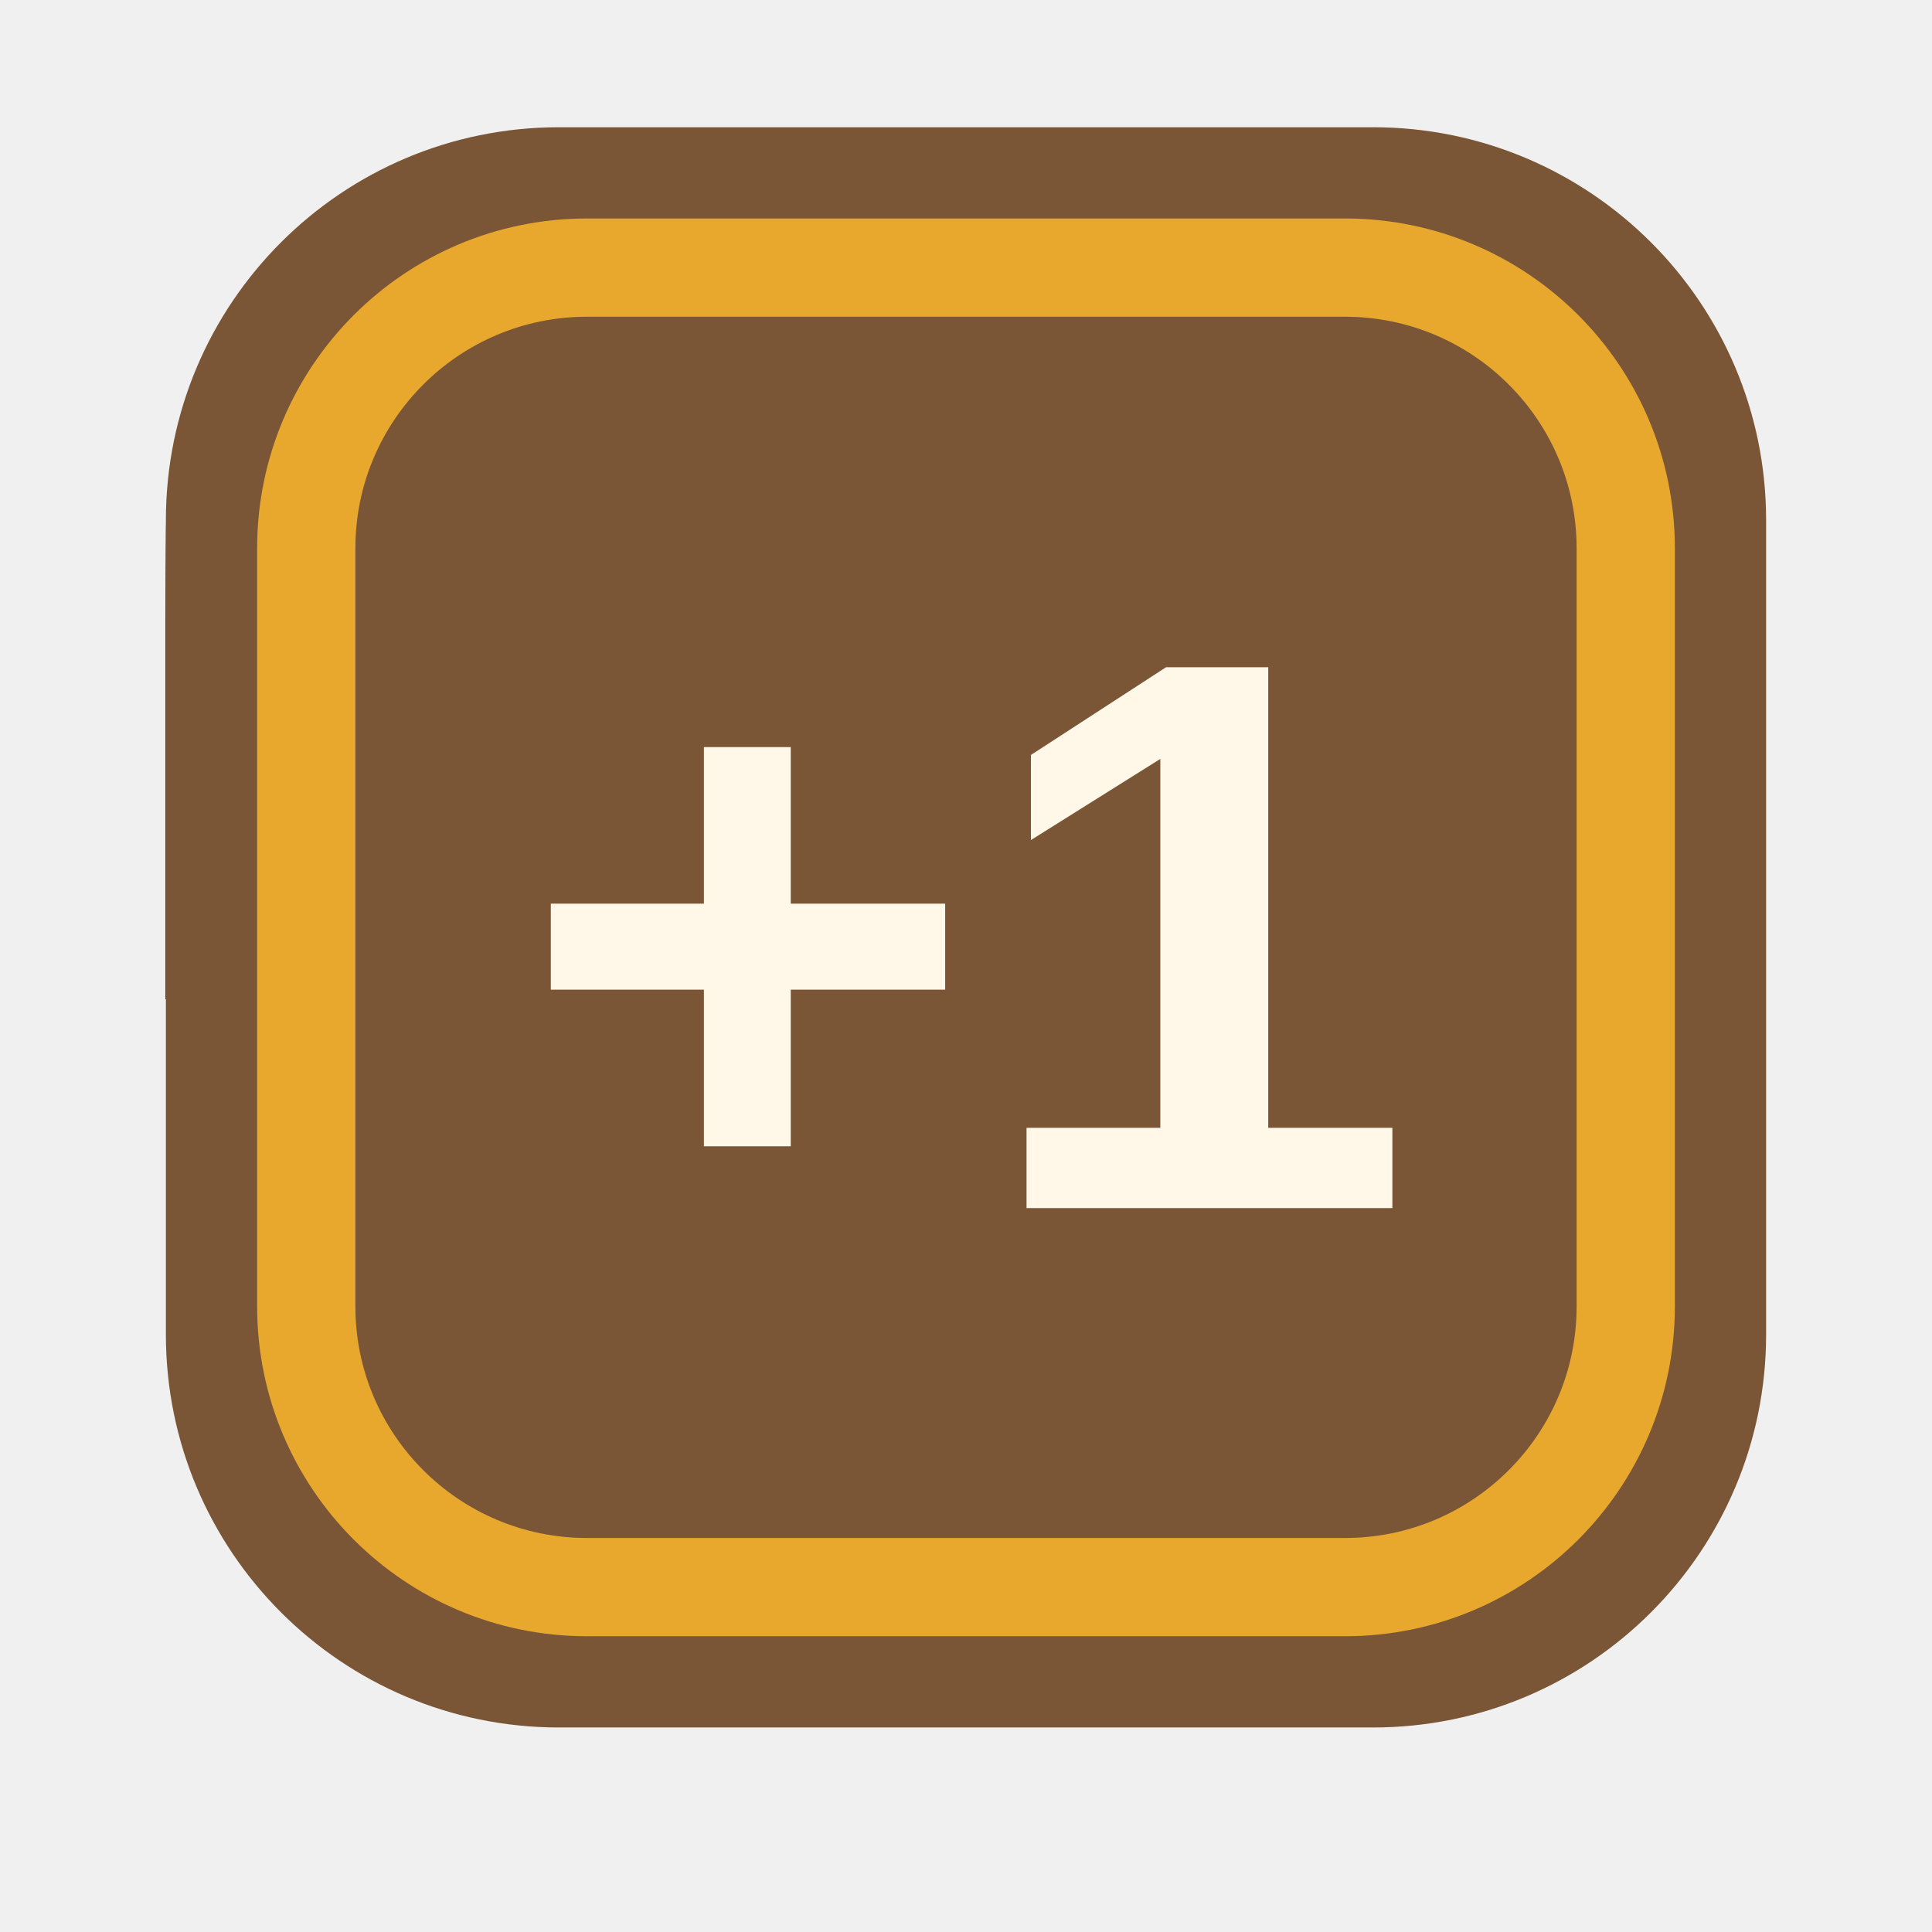
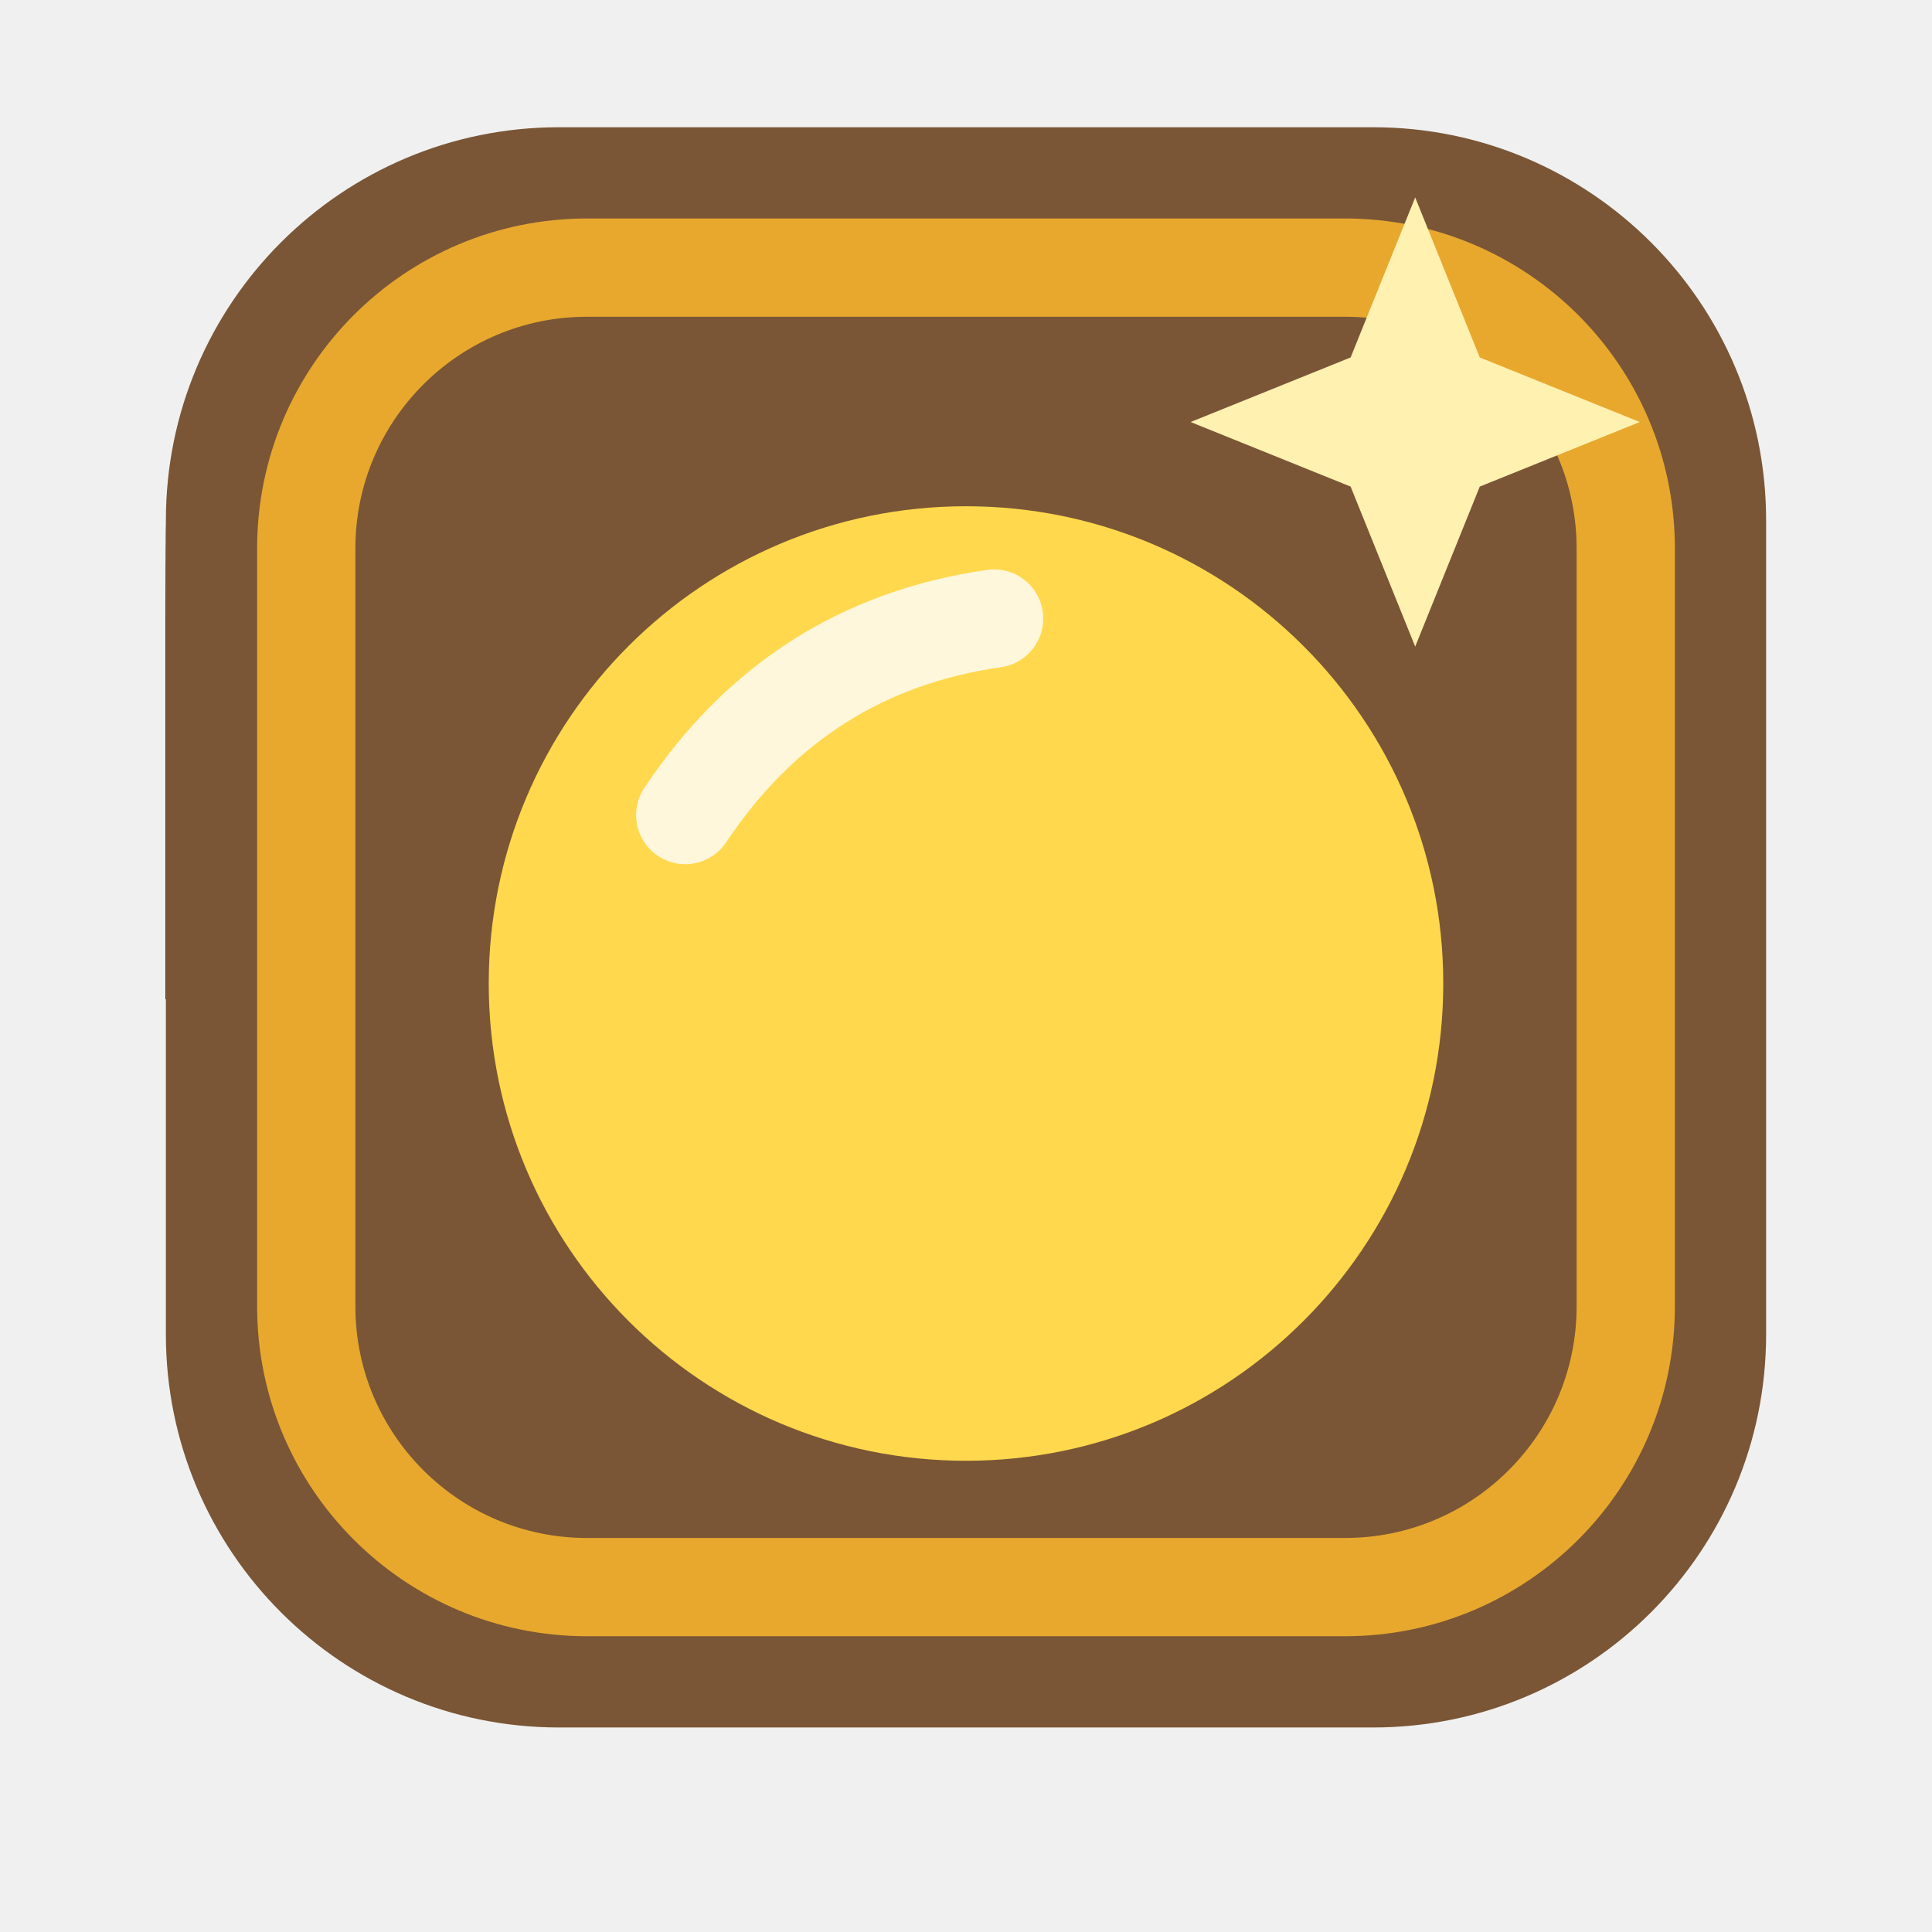
<svg xmlns="http://www.w3.org/2000/svg" viewBox="0 0 128 128" width="128" height="128">
  <defs>
    <filter id="dk" color-interpolation-filters="sRGB">
      <feColorMatrix type="matrix" values="0.56 0 0 0 0  0 0.53 0 0 0  0 0 0.60 0 0  0 0 0 1 0" />
    </filter>
  </defs>
  <svg x="4.48" y="8.96" width="119.04" height="119.04" viewBox="0 0 64 64" filter="url(#dk)">
    <rect x="3.5" y="3.5" width="57" height="57" rx="14" fill="#7a5636" stroke="none" data-edge="none" />
    <rect x="8.5" y="8.5" width="47" height="47" rx="10" fill="none" stroke="#e8a82e" stroke-width="3.5" />
-     <text x="32" y="42" font-family="Arial Black, Arial, sans-serif" font-weight="900" font-size="28" text-anchor="middle" fill="#fff7e8">+1</text>
+     <g fill="#ffd84d">
+       <circle cx="32" cy="34" r="17" />
+     </g>
+     <path d="M22 28 Q26 22 33 21" fill="none" stroke="#fff" stroke-width="3.5" stroke-linecap="round" opacity="0.8" />
+     <g fill="#fff1b0">
+       <path d="M48.0 6.0 L50.3 11.7 L56.0 14.0 L50.3 16.3 L48.0 22.0 L45.7 16.3 L40.0 14.0 L45.7 11.7 Z" />
+     </g>
  </svg>
  <svg x="4.48" y="7.79" width="119.04" height="119.04" viewBox="0 0 64 64" filter="url(#dk)">
    <rect x="3.5" y="3.5" width="57" height="57" rx="14" fill="#7a5636" stroke="none" data-edge="none" />
    <rect x="8.5" y="8.5" width="47" height="47" rx="10" fill="none" stroke="#e8a82e" stroke-width="3.5" />
-     <text x="32" y="42" font-family="Arial Black, Arial, sans-serif" font-weight="900" font-size="28" text-anchor="middle" fill="#fff7e8">+1</text>
+     <g fill="#ffd84d">
+       <circle cx="32" cy="34" r="17" />
+     </g>
+     <path d="M22 28 Q26 22 33 21" fill="none" stroke="#fff" stroke-width="3.5" stroke-linecap="round" opacity="0.8" />
+     <g fill="#fff1b0">
+       <path d="M48.0 6.0 L50.3 11.7 L56.0 14.0 L50.3 16.3 L48.0 22.0 L45.7 16.3 L40.0 14.0 L45.7 11.7 Z" />
+     </g>
  </svg>
  <svg x="4.48" y="6.61" width="119.04" height="119.04" viewBox="0 0 64 64" filter="url(#dk)">
    <rect x="3.5" y="3.5" width="57" height="57" rx="14" fill="#7a5636" stroke="none" data-edge="none" />
    <rect x="8.5" y="8.5" width="47" height="47" rx="10" fill="none" stroke="#e8a82e" stroke-width="3.5" />
-     <text x="32" y="42" font-family="Arial Black, Arial, sans-serif" font-weight="900" font-size="28" text-anchor="middle" fill="#fff7e8">+1</text>
+     <g fill="#ffd84d">
+       <circle cx="32" cy="34" r="17" />
+     </g>
+     <path d="M22 28 Q26 22 33 21" fill="none" stroke="#fff" stroke-width="3.5" stroke-linecap="round" opacity="0.8" />
+     <g fill="#fff1b0">
+       <path d="M48.0 6.0 L50.3 11.7 L56.0 14.0 L50.3 16.3 L48.0 22.0 L45.7 16.3 L40.0 14.0 L45.7 11.7 Z" />
+     </g>
  </svg>
  <svg x="4.48" y="5.44" width="119.04" height="119.04" viewBox="0 0 64 64" filter="url(#dk)">
    <rect x="3.5" y="3.5" width="57" height="57" rx="14" fill="#7a5636" stroke="none" data-edge="none" />
    <rect x="8.5" y="8.5" width="47" height="47" rx="10" fill="none" stroke="#e8a82e" stroke-width="3.5" />
-     <text x="32" y="42" font-family="Arial Black, Arial, sans-serif" font-weight="900" font-size="28" text-anchor="middle" fill="#fff7e8">+1</text>
+     <g fill="#ffd84d">
+       <circle cx="32" cy="34" r="17" />
+     </g>
+     <path d="M22 28 Q26 22 33 21" fill="none" stroke="#fff" stroke-width="3.5" stroke-linecap="round" opacity="0.8" />
+     <g fill="#fff1b0">
+       <path d="M48.0 6.0 L50.3 11.7 L56.0 14.0 L50.3 16.3 L48.0 22.0 L45.7 16.3 L40.0 14.0 L45.7 11.7 Z" />
+     </g>
  </svg>
  <svg x="4.48" y="4.27" width="119.04" height="119.04" viewBox="0 0 64 64" filter="url(#dk)">
    <rect x="3.5" y="3.5" width="57" height="57" rx="14" fill="#7a5636" stroke="none" data-edge="none" />
    <rect x="8.5" y="8.5" width="47" height="47" rx="10" fill="none" stroke="#e8a82e" stroke-width="3.5" />
-     <text x="32" y="42" font-family="Arial Black, Arial, sans-serif" font-weight="900" font-size="28" text-anchor="middle" fill="#fff7e8">+1</text>
+     <g fill="#ffd84d">
+       <circle cx="32" cy="34" r="17" />
+     </g>
+     <path d="M22 28 Q26 22 33 21" fill="none" stroke="#fff" stroke-width="3.5" stroke-linecap="round" opacity="0.8" />
+     <g fill="#fff1b0">
+       <path d="M48.0 6.0 L50.3 11.7 L56.0 14.0 L50.3 16.3 L48.0 22.0 L45.7 16.3 L40.0 14.0 L45.7 11.7 Z" />
+     </g>
  </svg>
  <svg x="4.48" y="3.09" width="119.04" height="119.04" viewBox="0 0 64 64" filter="url(#dk)">
    <rect x="3.5" y="3.5" width="57" height="57" rx="14" fill="#7a5636" stroke="none" data-edge="none" />
    <rect x="8.5" y="8.5" width="47" height="47" rx="10" fill="none" stroke="#e8a82e" stroke-width="3.5" />
-     <text x="32" y="42" font-family="Arial Black, Arial, sans-serif" font-weight="900" font-size="28" text-anchor="middle" fill="#fff7e8">+1</text>
+     <g fill="#ffd84d">
+       <circle cx="32" cy="34" r="17" />
+     </g>
+     <path d="M22 28 Q26 22 33 21" fill="none" stroke="#fff" stroke-width="3.5" stroke-linecap="round" opacity="0.8" />
+     <g fill="#fff1b0">
+       <path d="M48.0 6.0 L50.3 11.7 L56.0 14.0 L50.3 16.3 L48.0 22.0 L45.7 16.3 L40.0 14.0 L45.7 11.7 Z" />
+     </g>
  </svg>
  <svg x="4.48" y="1.92" width="119.04" height="119.04" viewBox="0 0 64 64">
    <rect x="3.5" y="3.5" width="57" height="57" rx="14" fill="#7a5636" stroke="none" data-edge="none" />
    <rect x="8.5" y="8.5" width="47" height="47" rx="10" fill="none" stroke="#e8a82e" stroke-width="3.5" />
-     <text x="32" y="42" font-family="Arial Black, Arial, sans-serif" font-weight="900" font-size="28" text-anchor="middle" fill="#fff7e8">+1</text>
+     <g fill="#ffd84d">
+       <circle cx="32" cy="34" r="17" />
+     </g>
+     <path d="M22 28 Q26 22 33 21" fill="none" stroke="#fff" stroke-width="3.5" stroke-linecap="round" opacity="0.8" />
+     <g fill="#fff1b0">
+       <path d="M48.0 6.0 L50.3 11.7 L56.0 14.0 L50.3 16.3 L48.0 22.0 L45.7 16.3 L40.0 14.0 L45.7 11.7 Z" />
+     </g>
  </svg>
</svg>
